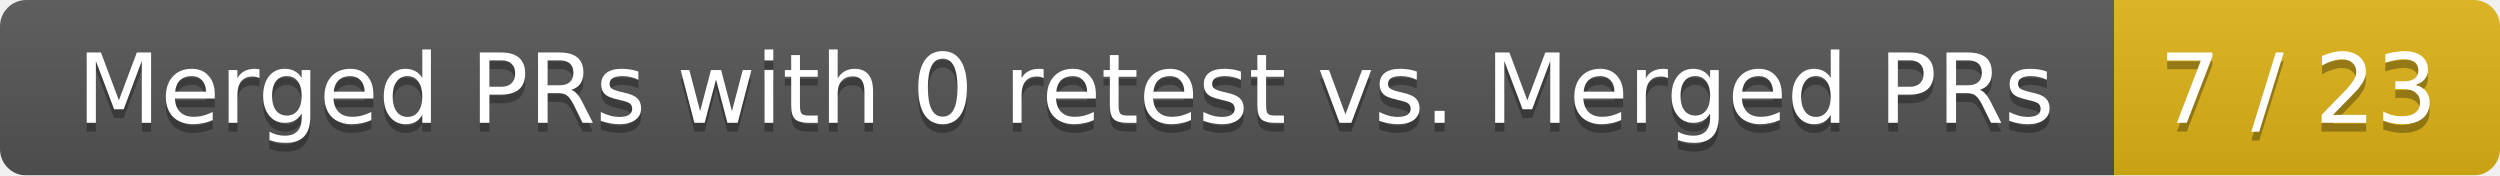
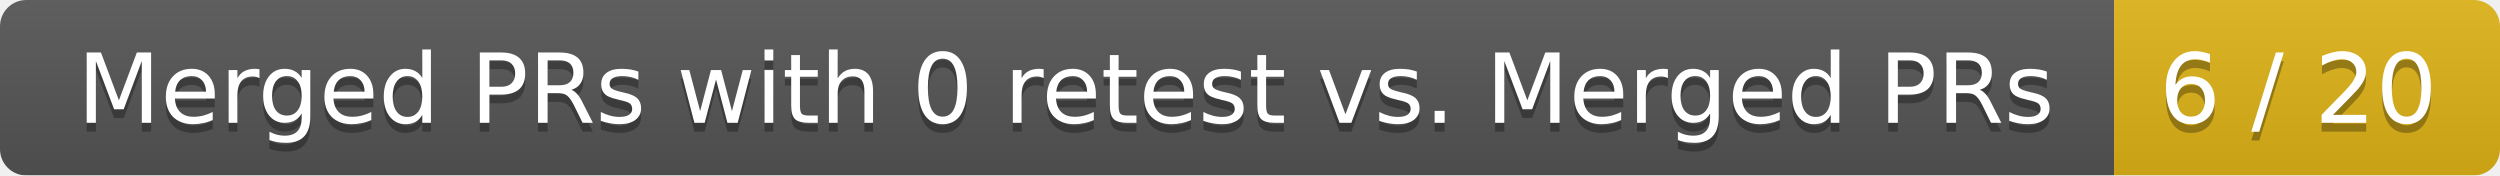
<svg xmlns="http://www.w3.org/2000/svg" width="285" height="20">
  <linearGradient id="smooth" x2="0" y2="100%">
    <stop offset="0" stop-color="#bbb" stop-opacity=".1" />
    <stop offset="1" stop-opacity=".1" />
  </linearGradient>
  <mask id="round">
    <rect width="285" height="20" rx="3" fill="#fff" />
  </mask>
  <g mask="url(#round)">
    <rect width="241" height="20" fill="#555" />
    <rect x="241" width="44" height="20" fill="#dfb317" />
    <rect width="285" height="20" fill="url(#smooth)" />
  </g>
  <g fill="#fff" text-anchor="middle" font-family="DejaVu Sans,Verdana,Geneva,sans-serif" font-size="11">
    <text x="121.5" y="15" fill="#010101" fill-opacity=".3">Merged PRs with 0 retest vs. Merged PRs</text>
    <text x="121.5" y="14">Merged PRs with 0 retest vs. Merged PRs</text>
-     <text x="262" y="15" fill="#010101" fill-opacity=".3">7 / 23</text>
-     <text x="262" y="14">7 / 23</text>
+     <text x="262" y="15" fill="#010101" fill-opacity=".3">6 / 20</text>
+     <text x="262" y="14">6 / 20</text>
  </g>
</svg>
